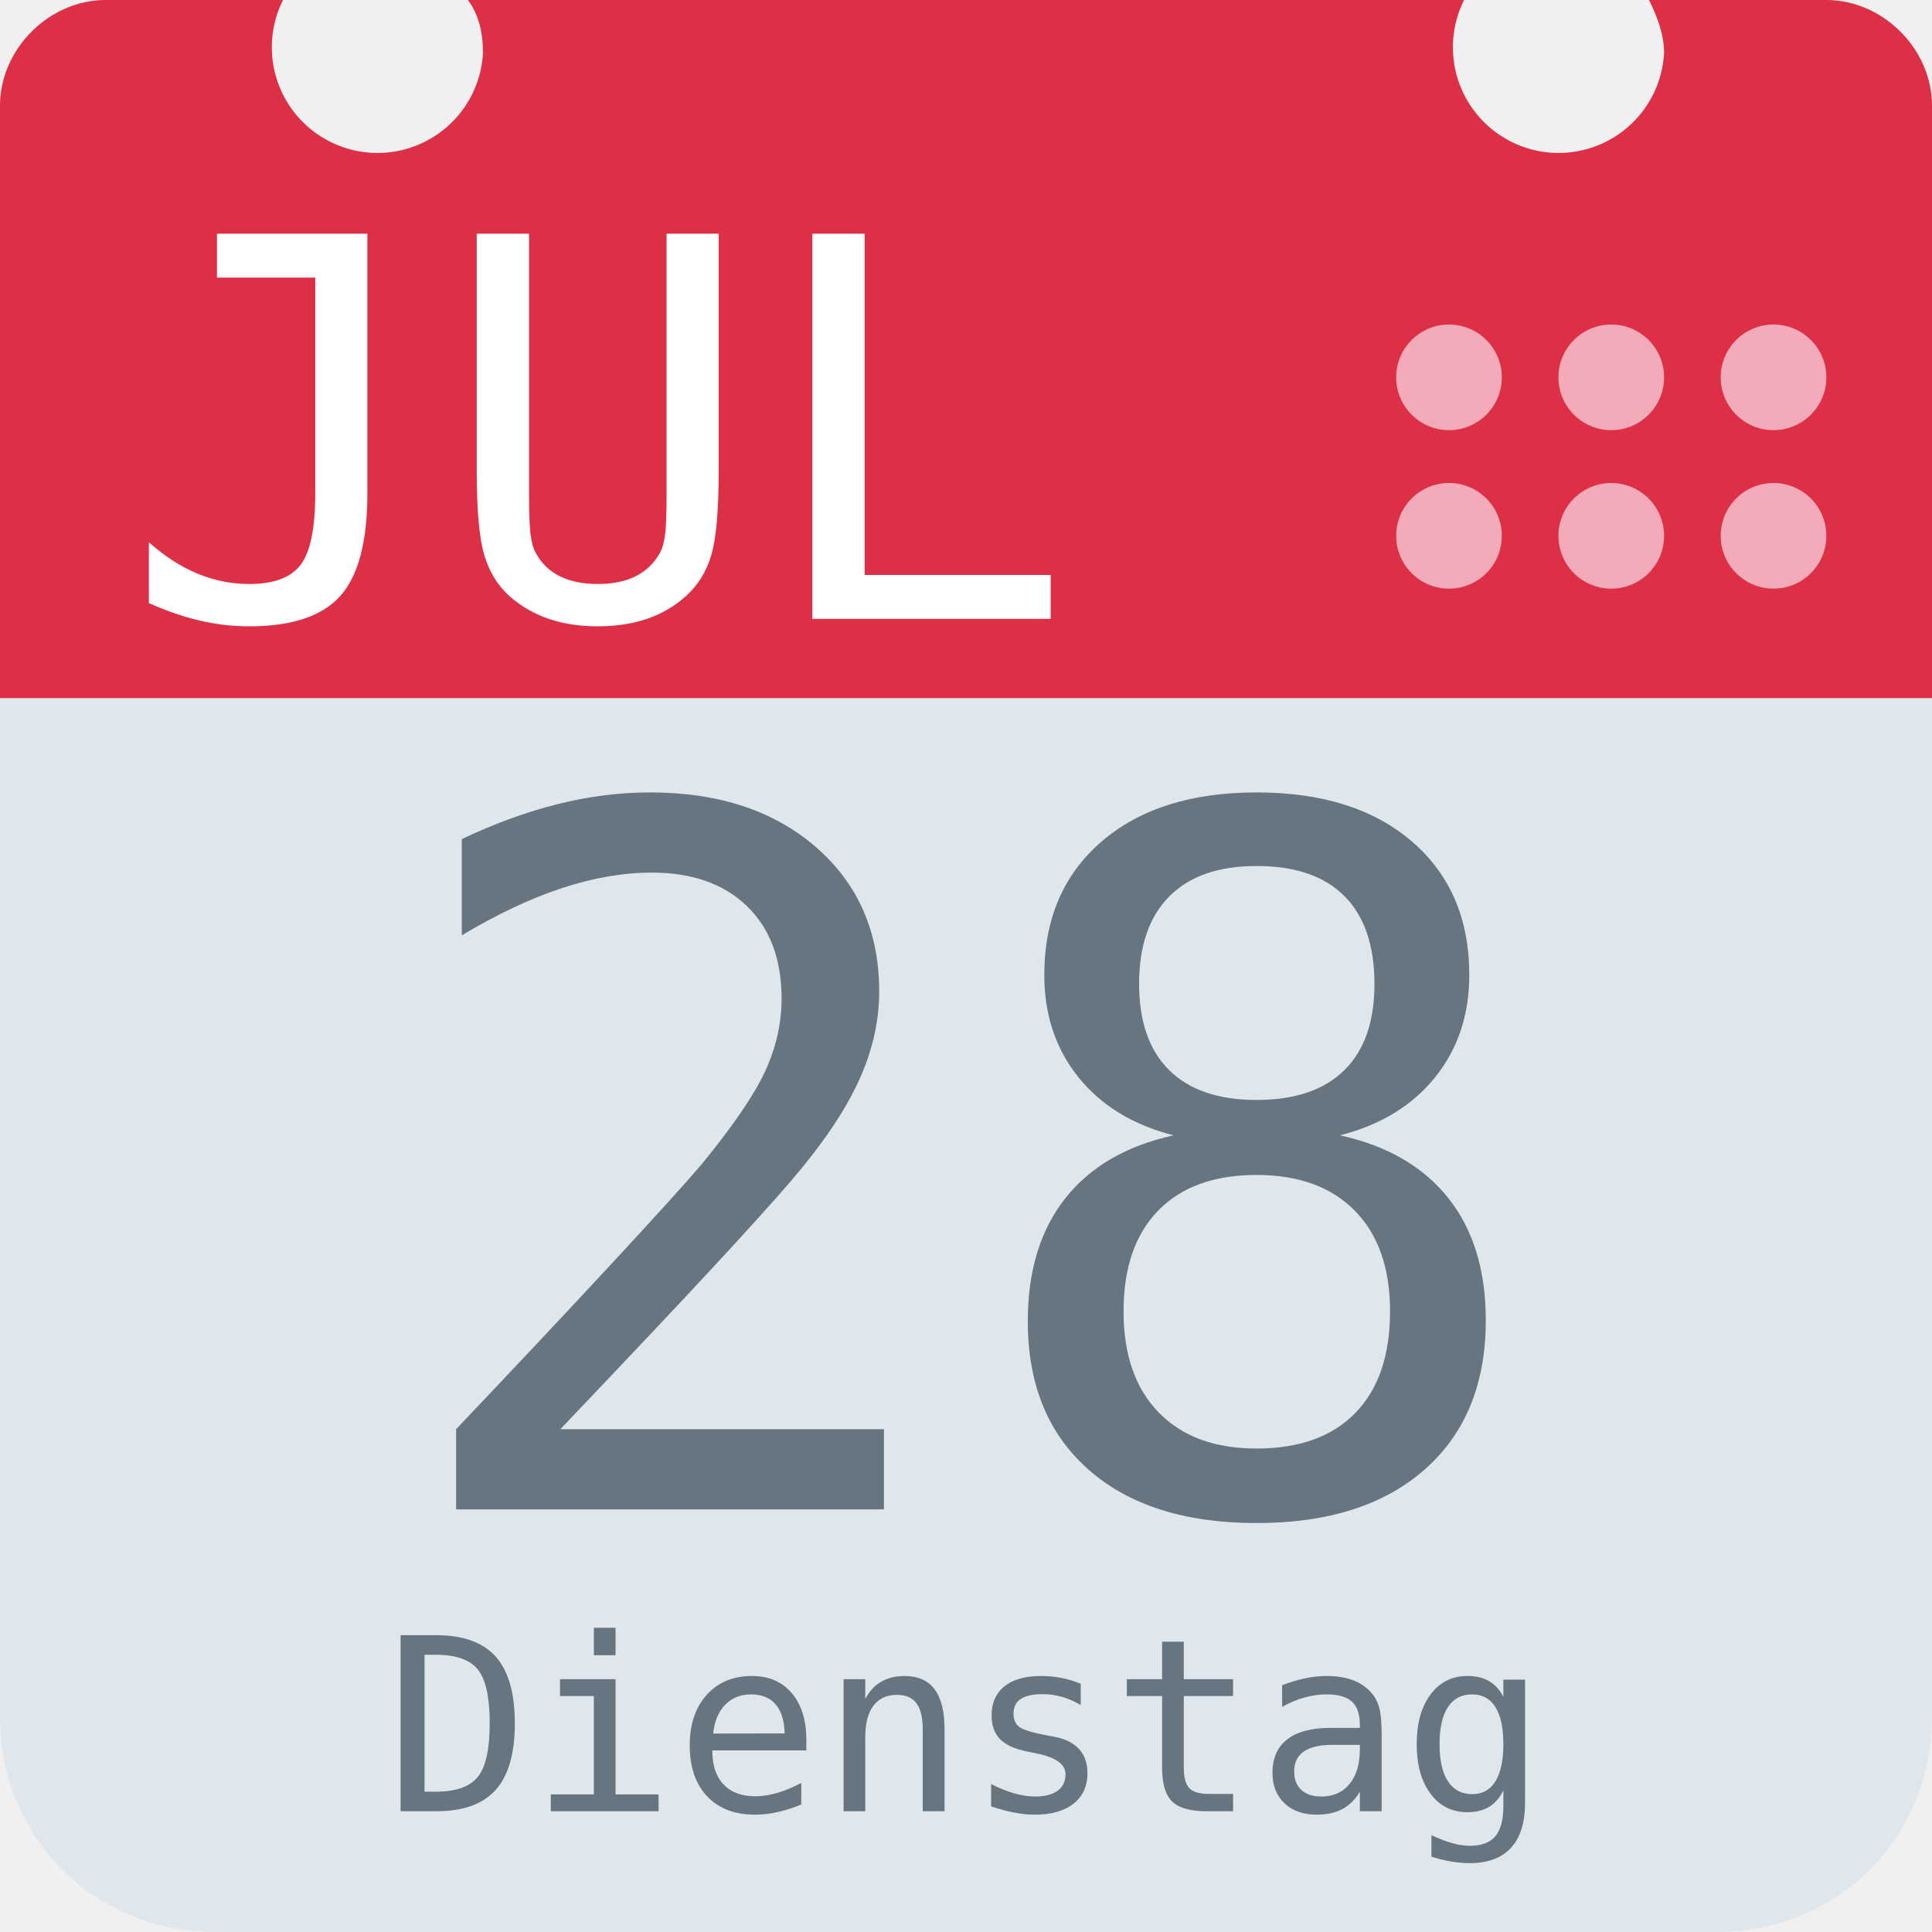
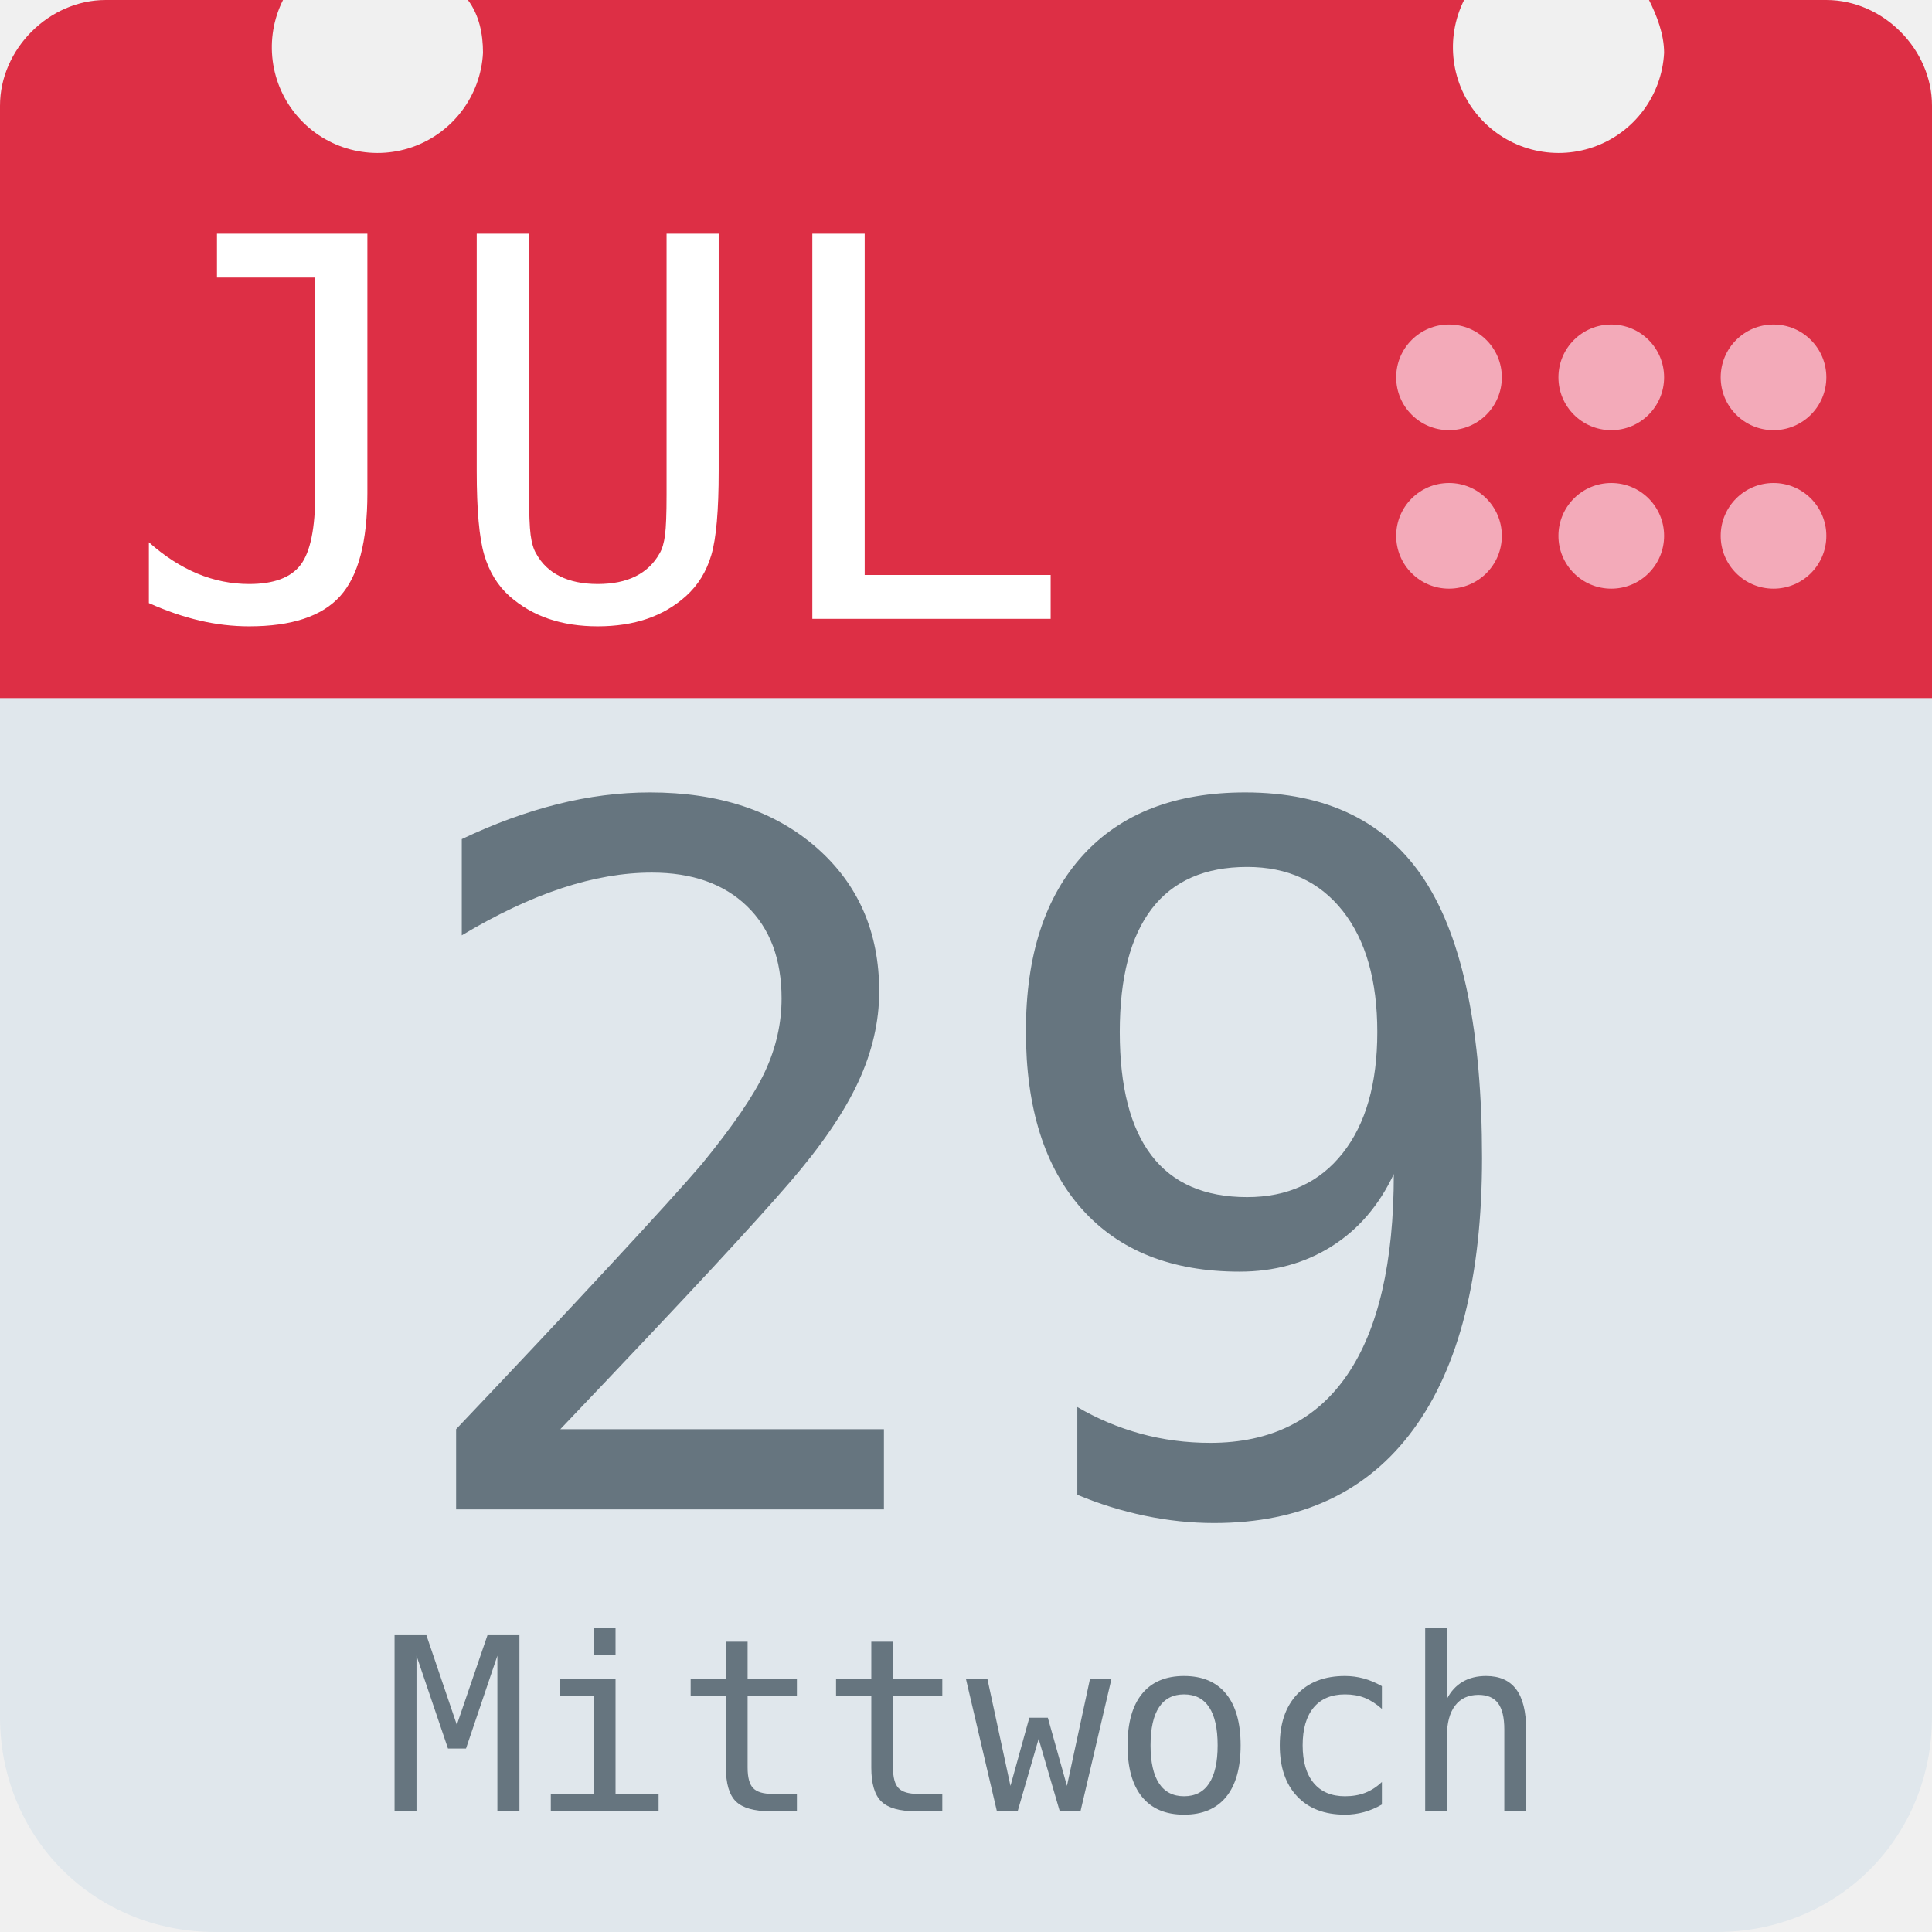
<svg xmlns="http://www.w3.org/2000/svg" aria-label="Calendar" role="img" viewBox="0 0 512 512">
  <path d="M512 455c0 32-25 57-57 57H57c-32 0-57-25-57-57V128c0-31 25-57 57-57h398c32 0 57 26 57 57z" fill="#e0e7ec" />
  <path d="M484 0h-47c2 4 4 9 4 14a28 28 0 1 1-53-14H124c3 4 4 9 4 14A28 28 0 1 1 75 0H28C13 0 0 13 0 28v157h512V28c0-15-13-28-28-28z" fill="#dd2f45" />
  <g fill="#f3aab9">
    <circle cx="470" cy="142" r="14" />
    <circle cx="470" cy="100" r="14" />
    <circle cx="427" cy="142" r="14" />
    <circle cx="427" cy="100" r="14" />
    <circle cx="384" cy="142" r="14" />
    <circle cx="384" cy="100" r="14" />
  </g>
  <text id="month" x="32" y="164" fill="#fff" font-family="monospace" font-size="140px" style="text-anchor: left">JUL</text>
-   <text id="day" x="256" y="400" fill="#66757f" font-family="monospace" font-size="256px" style="text-anchor: middle">28</text>
-   <text id="weekday" x="256" y="480" fill="#66757f" font-family="monospace" font-size="64px" style="text-anchor: middle">Dienstag</text>
+   <text id="day" x="256" y="400" fill="#66757f" font-family="monospace" font-size="256px" style="text-anchor: middle">29</text>
+   <text id="weekday" x="256" y="480" fill="#66757f" font-family="monospace" font-size="64px" style="text-anchor: middle">Mittwoch</text>
</svg>
